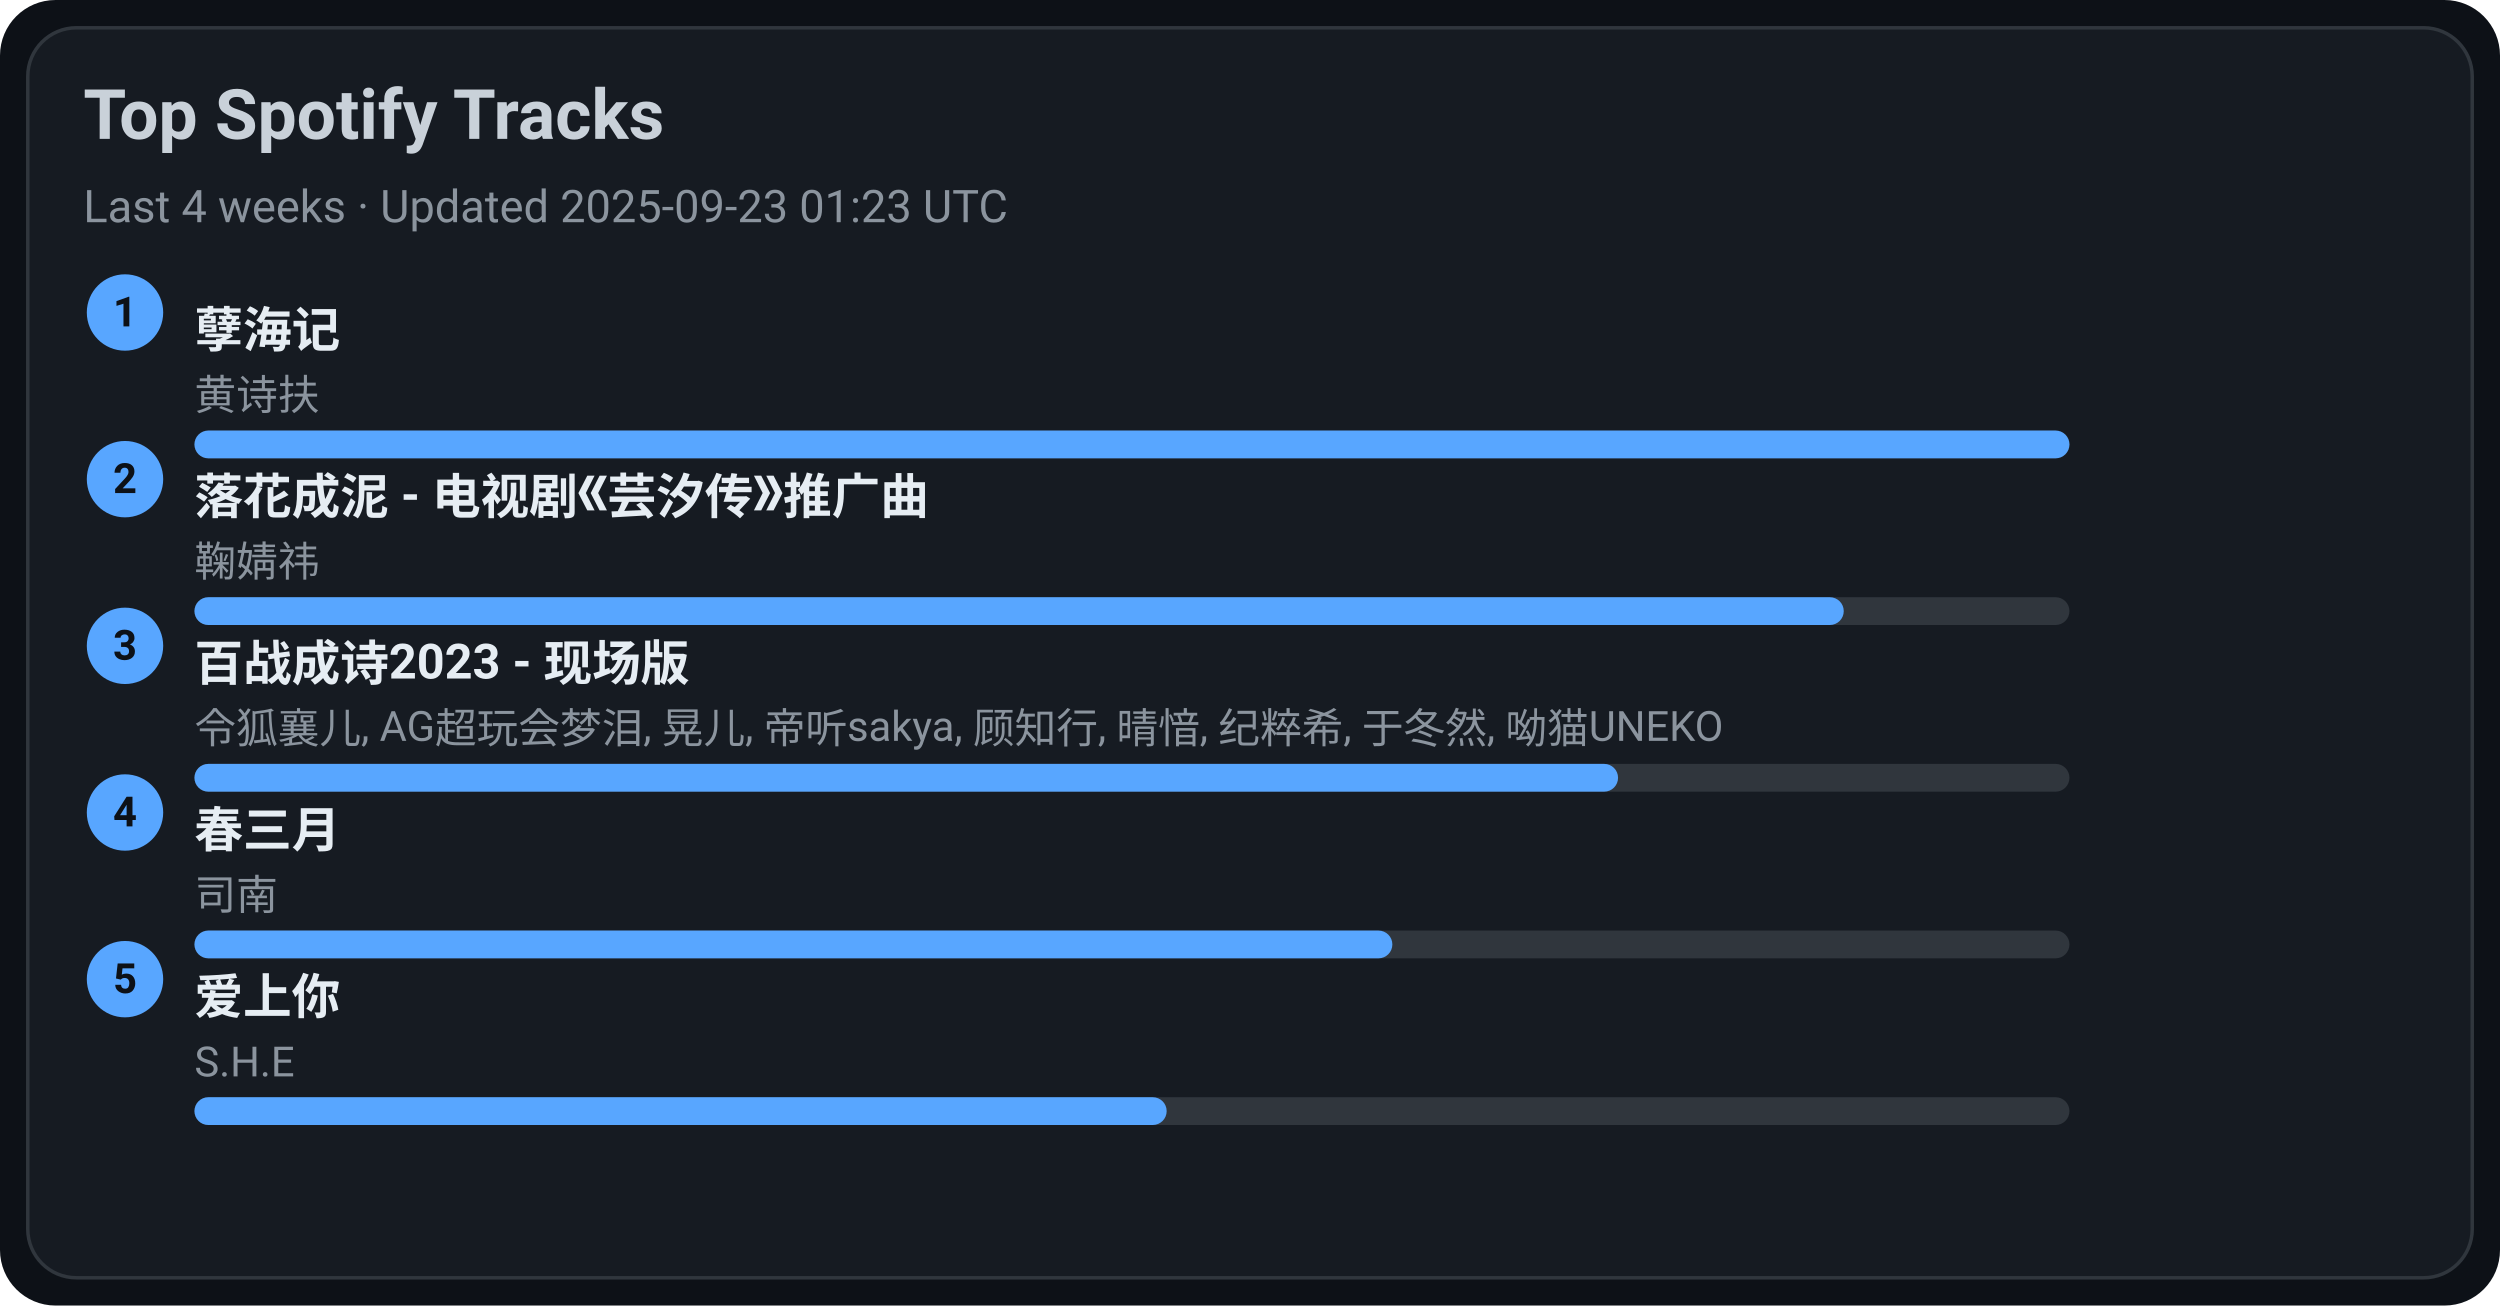
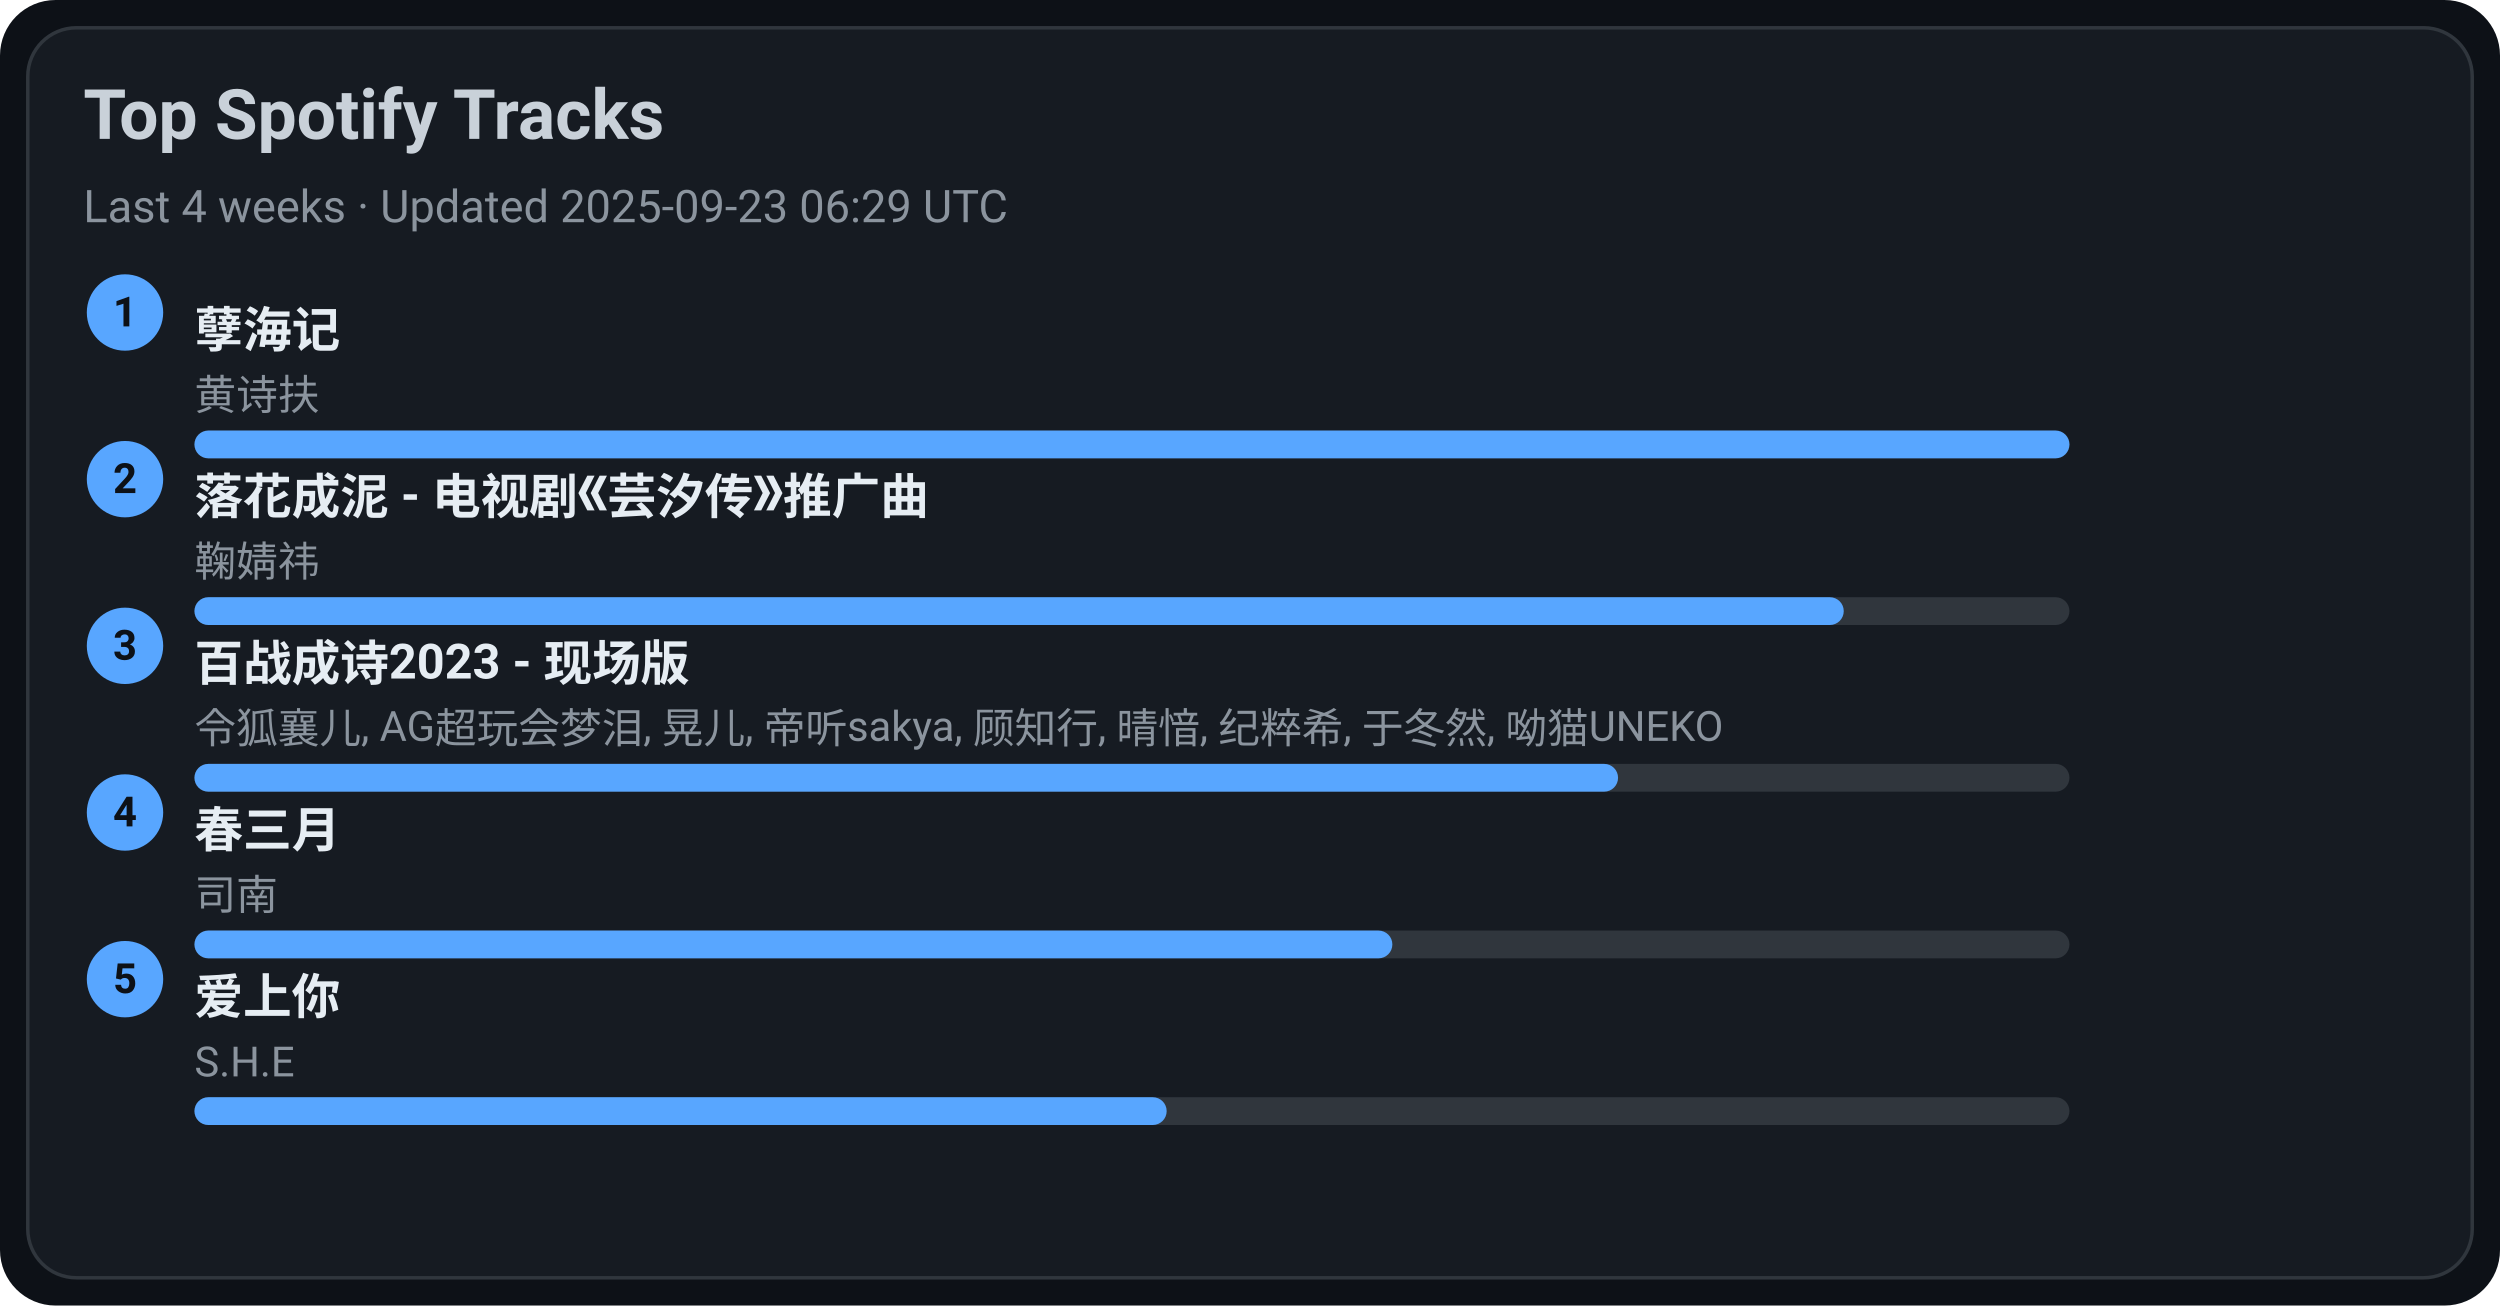
<svg xmlns="http://www.w3.org/2000/svg" width="720" height="376" viewBox="0 0 720 376">
  <style>text{font-family:-apple-system,BlinkMacSystemFont,Segoe UI,Roboto,Ubuntu,Helvetica Neue,Arial,Noto Sans,sans-serif}</style>
  <rect width="720" height="376" rx="16" fill="#0d1117" />
  <rect x="8" y="8" width="704" height="360" rx="14" fill="#161b22" stroke="#30363d" />
  <text x="24" y="40" font-size="20" fill="#c9d1d9" font-weight="600">Top Spotify Tracks</text>
-   <text x="24" y="64" font-size="13" fill="#8b949e">Last 4 weeks · Updated 2025-09-23 01:23 UTC</text>
+   <text x="24" y="64" font-size="13" fill="#8b949e">Last 4 weeks · Updated 2025-09-23 06:29 UTC</text>
  <circle cx="36" cy="90" r="11" fill="#58a6ff" />
  <text x="36" y="94" text-anchor="middle" font-size="12" fill="#0d1117" font-weight="700">1</text>
  <a href="https://open.spotify.com/track/3eIovUMhirNN6btJbpzNqD" target="_blank" rel="noopener noreferrer">
    <text x="56" y="100" font-size="14" fill="#e6edf3" font-weight="600">孽海记</text>
  </a>
  <text x="56" y="118" font-size="12" fill="#8b949e">黄诗扶</text>
  <rect x="56" y="124" width="540" height="8" rx="4" fill="#30363d" />
  <rect x="56" y="124" width="540" height="8" rx="4" fill="#58a6ff" />
  <circle cx="36" cy="138" r="11" fill="#58a6ff" />
  <text x="36" y="142" text-anchor="middle" font-size="12" fill="#0d1117" font-weight="700">2</text>
  <a href="https://open.spotify.com/track/3kOZsJz3crGIWWHeoCNa0O" target="_blank" rel="noopener noreferrer">
    <text x="56" y="148" font-size="14" fill="#e6edf3" font-weight="600">落花成泥 - 电视剧《芸汐传》推广曲</text>
  </a>
  <text x="56" y="166" font-size="12" fill="#8b949e">鞠婧祎</text>
  <rect x="56" y="172" width="540" height="8" rx="4" fill="#30363d" />
  <rect x="56" y="172" width="475" height="8" rx="4" fill="#58a6ff" />
  <circle cx="36" cy="186" r="11" fill="#58a6ff" />
  <text x="36" y="190" text-anchor="middle" font-size="12" fill="#0d1117" font-weight="700">3</text>
  <a href="https://open.spotify.com/track/2gttnS8fWnDwziLFt2TLEi" target="_blank" rel="noopener noreferrer">
    <text x="56" y="196" font-size="14" fill="#e6edf3" font-weight="600">百战成诗2023 - 现场版</text>
  </a>
  <text x="56" y="214" font-size="12" fill="#8b949e">令狐襄儿, AG超玩会梦泪, 晃儿, 帝听sakya, 顾知行, 晴愔, 纪粹希, 于冬然, 呦猫UNEKO</text>
  <rect x="56" y="220" width="540" height="8" rx="4" fill="#30363d" />
  <rect x="56" y="220" width="410" height="8" rx="4" fill="#58a6ff" />
  <circle cx="36" cy="234" r="11" fill="#58a6ff" />
  <text x="36" y="238" text-anchor="middle" font-size="12" fill="#0d1117" font-weight="700">4</text>
  <a href="https://open.spotify.com/track/5A9BOP4WTk2UayDlMb8w98" target="_blank" rel="noopener noreferrer">
    <text x="56" y="244" font-size="14" fill="#e6edf3" font-weight="600">春三月</text>
  </a>
  <text x="56" y="262" font-size="12" fill="#8b949e">司南</text>
  <rect x="56" y="268" width="540" height="8" rx="4" fill="#30363d" />
  <rect x="56" y="268" width="345" height="8" rx="4" fill="#58a6ff" />
  <circle cx="36" cy="282" r="11" fill="#58a6ff" />
  <text x="36" y="286" text-anchor="middle" font-size="12" fill="#0d1117" font-weight="700">5</text>
  <a href="https://open.spotify.com/track/4hcNpo1rtbzyNswsM5byTf" target="_blank" rel="noopener noreferrer">
    <text x="56" y="292" font-size="14" fill="#e6edf3" font-weight="600">爱上你</text>
  </a>
  <text x="56" y="310" font-size="12" fill="#8b949e">S.H.E</text>
  <rect x="56" y="316" width="540" height="8" rx="4" fill="#30363d" />
  <rect x="56" y="316" width="280" height="8" rx="4" fill="#58a6ff" />
</svg>
